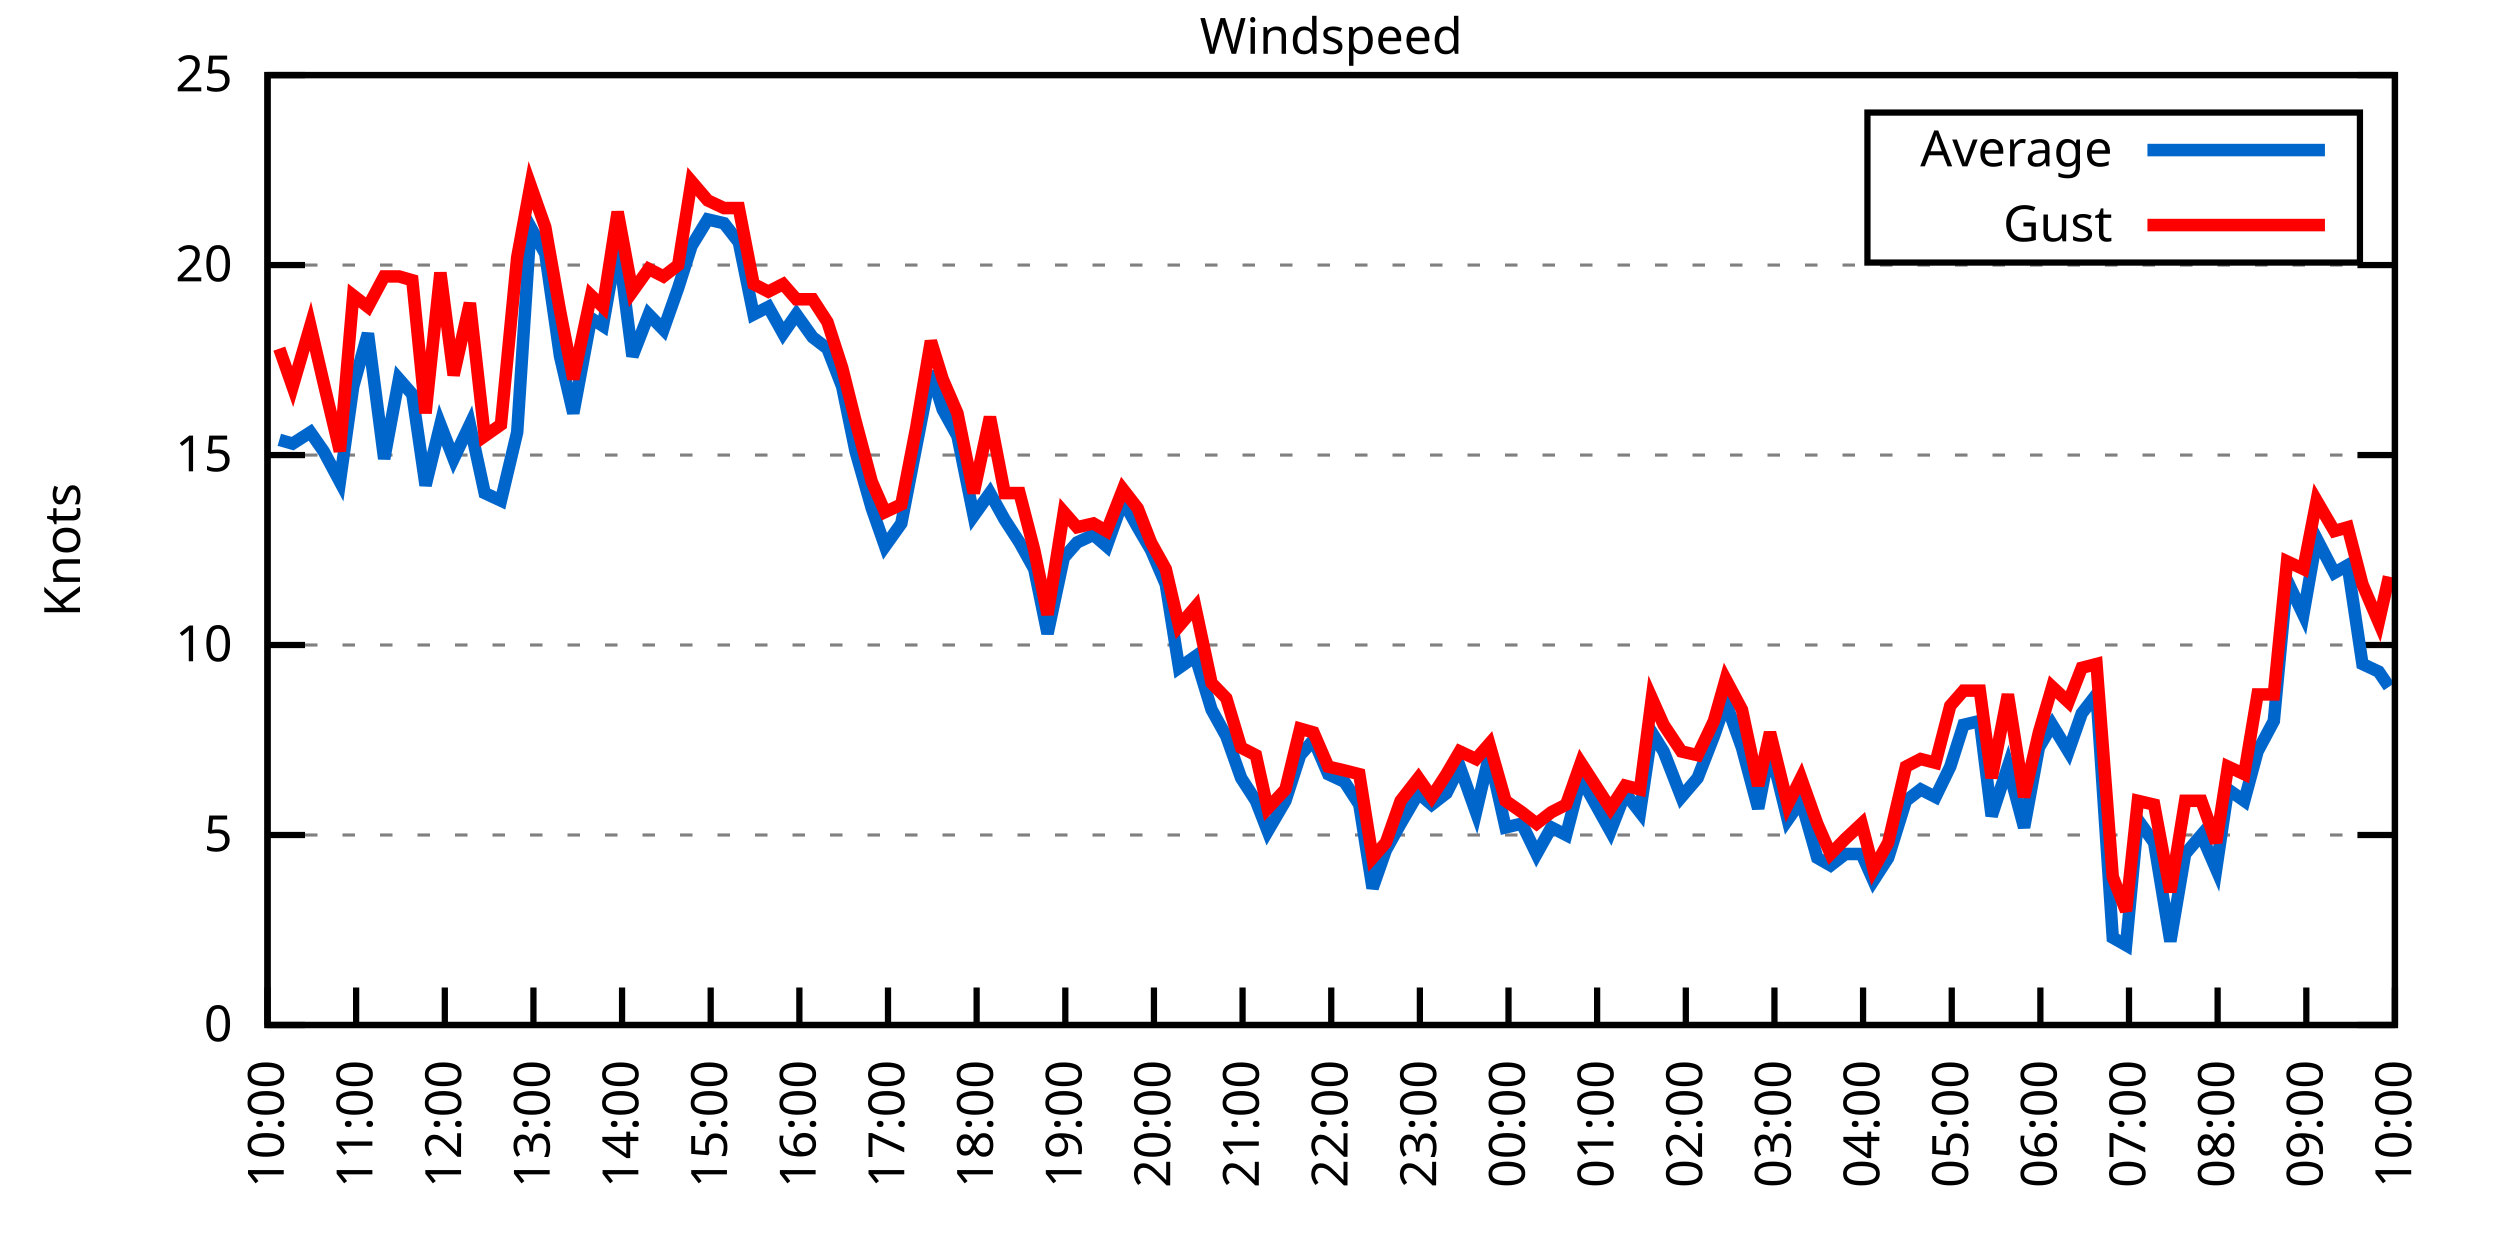
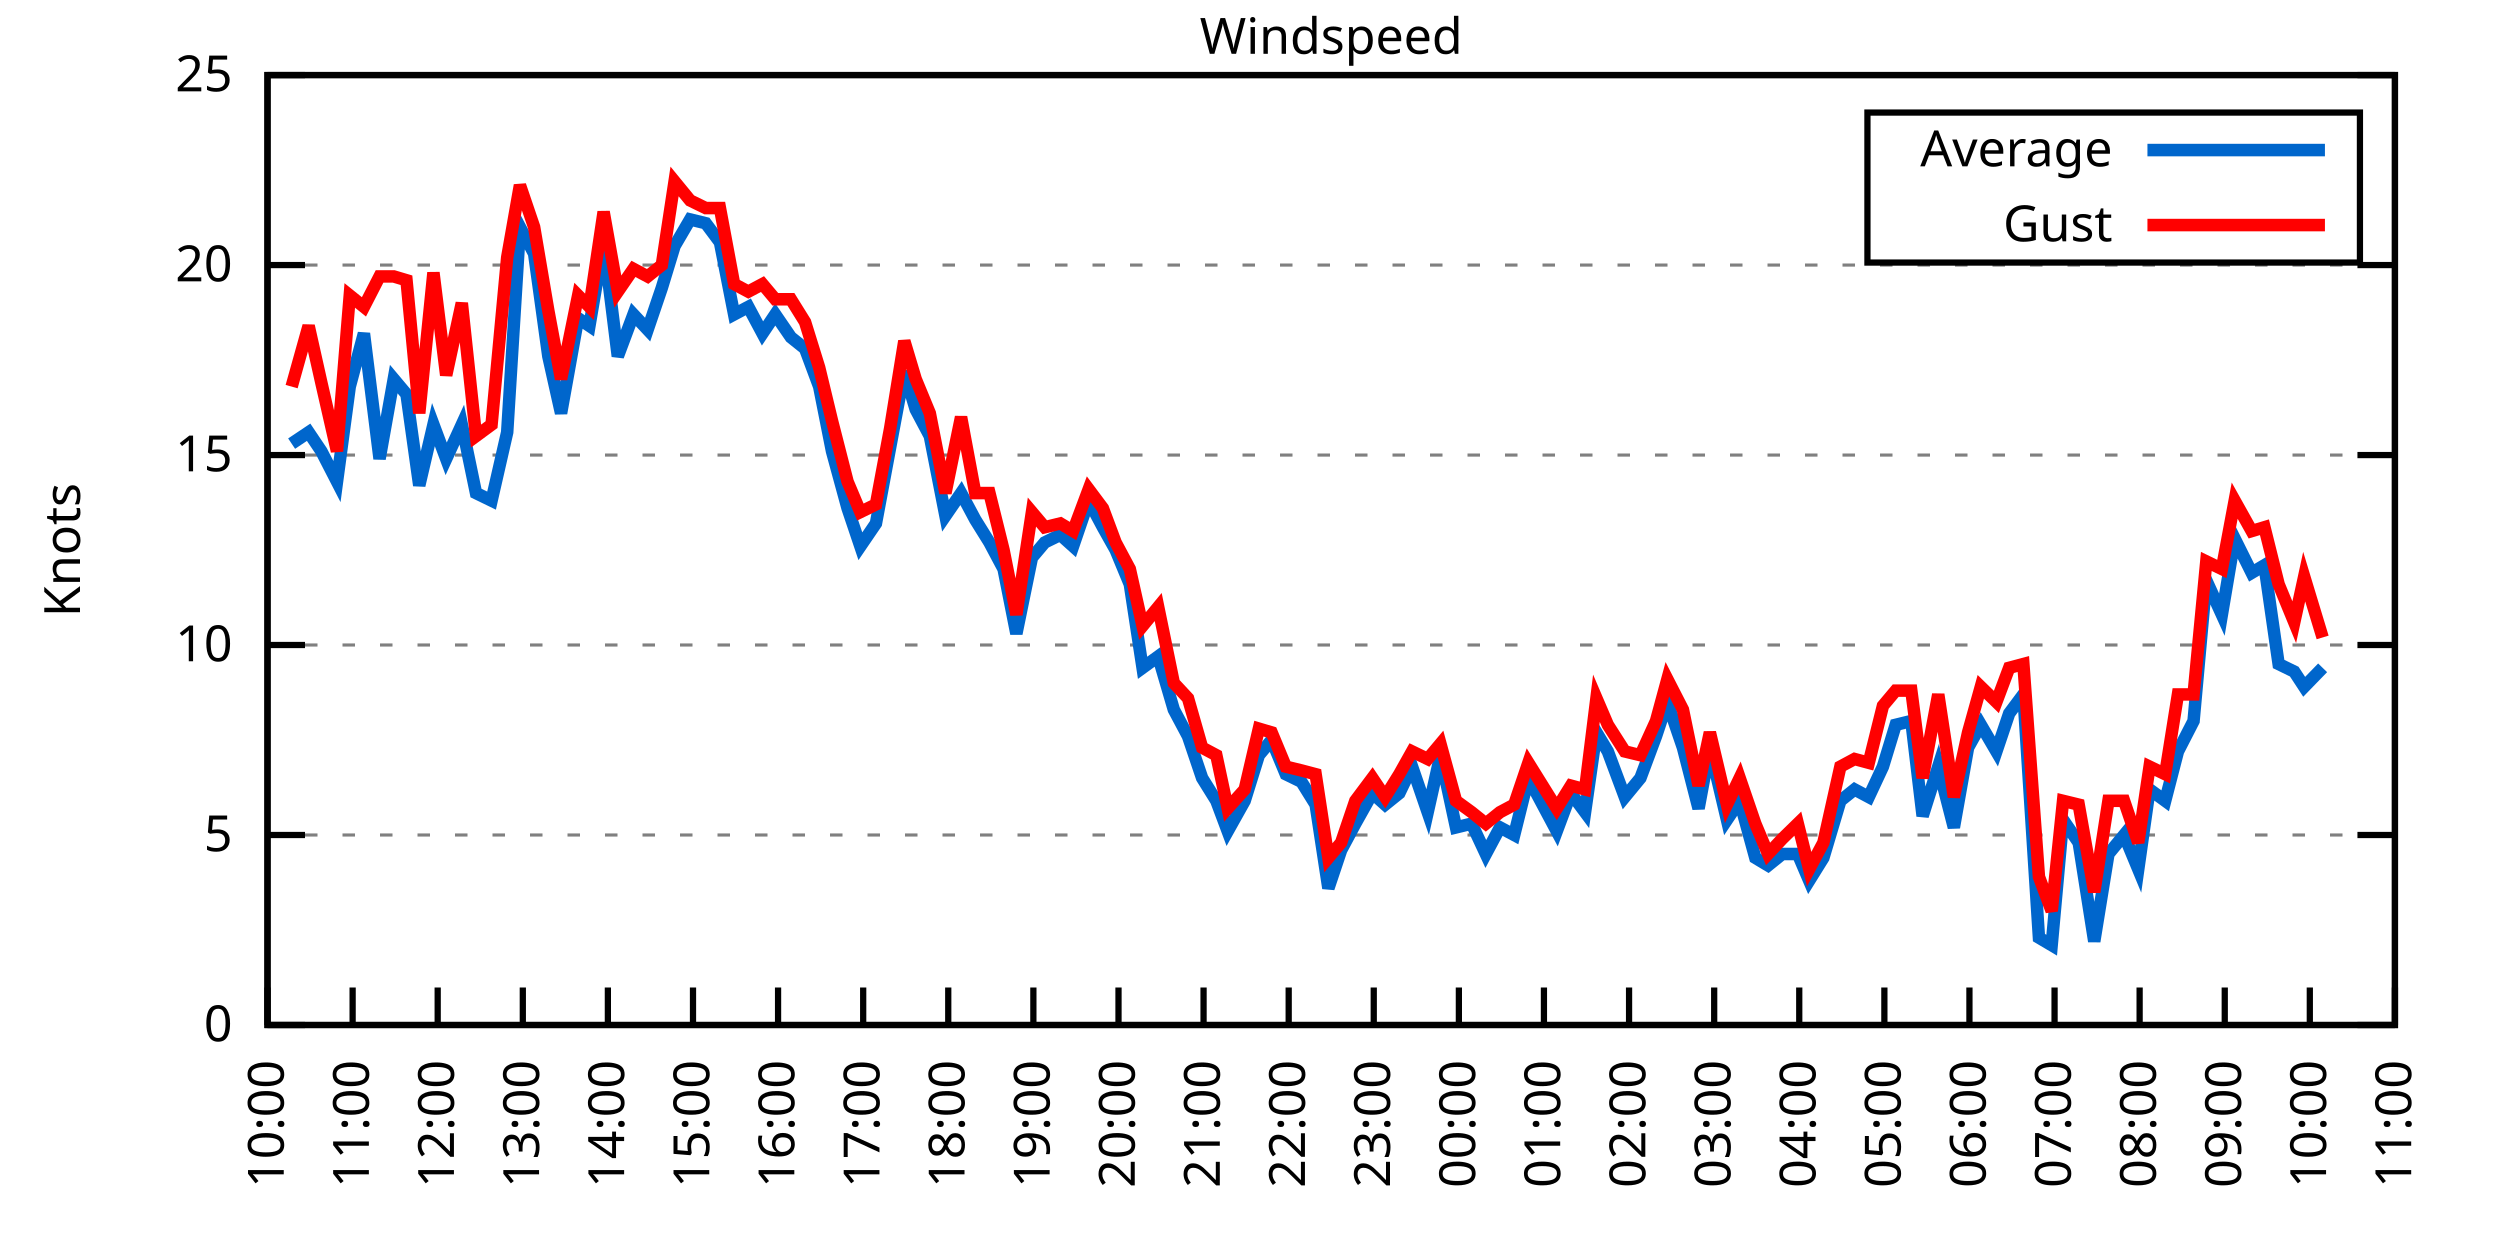
<svg xmlns="http://www.w3.org/2000/svg" xmlns:xlink="http://www.w3.org/1999/xlink" width="400" height="200" viewBox="0 0 400 200">
  <g id="gnuplot_canvas">
    <rect x="0" y="0" width="400" height="200" fill="none" />
    <defs>
      <circle id="gpDot" r="0.5" stroke-width="0.5" stroke="currentColor" />
      <path id="gpPt0" stroke-width="0.333" stroke="currentColor" d="M-1,0 h2 M0,-1 v2" />
      <path id="gpPt1" stroke-width="0.333" stroke="currentColor" d="M-1,-1 L1,1 M1,-1 L-1,1" />
      <path id="gpPt2" stroke-width="0.333" stroke="currentColor" d="M-1,0 L1,0 M0,-1 L0,1 M-1,-1 L1,1 M-1,1 L1,-1" />
      <rect id="gpPt3" stroke-width="0.333" stroke="currentColor" x="-1" y="-1" width="2" height="2" />
      <rect id="gpPt4" stroke-width="0.333" stroke="currentColor" fill="currentColor" x="-1" y="-1" width="2" height="2" />
      <circle id="gpPt5" stroke-width="0.333" stroke="currentColor" cx="0" cy="0" r="1" />
      <use xlink:href="#gpPt5" id="gpPt6" fill="currentColor" stroke="none" />
      <path id="gpPt7" stroke-width="0.333" stroke="currentColor" d="M0,-1.33 L-1.33,0.67 L1.33,0.67 z" />
      <use xlink:href="#gpPt7" id="gpPt8" fill="currentColor" stroke="none" />
      <use xlink:href="#gpPt7" id="gpPt9" stroke="currentColor" transform="rotate(180)" />
      <use xlink:href="#gpPt9" id="gpPt10" fill="currentColor" stroke="none" />
      <use xlink:href="#gpPt3" id="gpPt11" stroke="currentColor" transform="rotate(45)" />
      <use xlink:href="#gpPt11" id="gpPt12" fill="currentColor" stroke="none" />
      <path id="gpPt13" stroke-width="0.333" stroke="currentColor" d="M0,1.330 L1.265,0.411 L0.782,-1.067 L-0.782,-1.076 L-1.265,0.411 z" />
      <use xlink:href="#gpPt13" id="gpPt14" fill="currentColor" stroke="none" />
      <filter id="textbox" filterUnits="objectBoundingBox" x="0" y="0" height="1" width="1">
        <feFlood flood-color="white" flood-opacity="1" result="bgnd" />
        <feComposite in="SourceGraphic" in2="bgnd" operator="atop" />
      </filter>
      <filter id="greybox" filterUnits="objectBoundingBox" x="0" y="0" height="1" width="1">
        <feFlood flood-color="lightgrey" flood-opacity="1" result="grey" />
        <feComposite in="SourceGraphic" in2="grey" operator="atop" />
      </filter>
    </defs>
    <g fill="none" color="white" stroke="currentColor" stroke-width="1.00" stroke-linecap="butt" stroke-linejoin="miter">
</g>
    <g fill="none" color="black" stroke="currentColor" stroke-width="1.00" stroke-linecap="butt" stroke-linejoin="miter">
      <g stroke="none" shape-rendering="crispEdges">
        <polygon fill="rgb(255, 255, 255)" points="42.80,164.00 383.18,164.00 383.18,12.02 42.80,12.02 " />
      </g>
    </g>
    <g fill="none" color="black" stroke="currentColor" stroke-width="1.00" stroke-linecap="butt" stroke-linejoin="miter">
</g>
    <g fill="none" color="black" stroke="black" stroke-width="0.50" stroke-linecap="butt" stroke-linejoin="miter">
</g>
    <g fill="none" color="gray" stroke="currentColor" stroke-width="0.50" stroke-linecap="butt" stroke-linejoin="miter">
      <path stroke="gray" stroke-dasharray="2,4" class="gridline" d="M42.80,164.00 L383.19,164.00  " />
    </g>
    <g fill="none" color="gray" stroke="gray" stroke-width="1.00" stroke-linecap="butt" stroke-linejoin="miter">
</g>
    <g fill="none" color="black" stroke="currentColor" stroke-width="1.00" stroke-linecap="butt" stroke-linejoin="miter">
      <path stroke="black" d="M42.80,164.00 L48.80,164.00 M383.19,164.00 L377.19,164.00  " />
      <g transform="translate(37.20,166.60)" stroke="none" fill="black" font-family="Sans" font-size="8.00" text-anchor="end">
        <text>
          <tspan font-family="Sans"> 0</tspan>
        </text>
      </g>
    </g>
    <g fill="none" color="black" stroke="currentColor" stroke-width="1.00" stroke-linecap="butt" stroke-linejoin="miter">
</g>
    <g fill="none" color="black" stroke="black" stroke-width="0.50" stroke-linecap="butt" stroke-linejoin="miter">
</g>
    <g fill="none" color="gray" stroke="currentColor" stroke-width="0.50" stroke-linecap="butt" stroke-linejoin="miter">
      <path stroke="gray" stroke-dasharray="2,4" class="gridline" d="M42.80,133.60 L383.19,133.60  " />
    </g>
    <g fill="none" color="gray" stroke="gray" stroke-width="1.00" stroke-linecap="butt" stroke-linejoin="miter">
</g>
    <g fill="none" color="black" stroke="currentColor" stroke-width="1.00" stroke-linecap="butt" stroke-linejoin="miter">
      <path stroke="black" d="M42.80,133.60 L48.80,133.60 M383.19,133.60 L377.19,133.60  " />
      <g transform="translate(37.20,136.20)" stroke="none" fill="black" font-family="Sans" font-size="8.00" text-anchor="end">
        <text>
          <tspan font-family="Sans"> 5</tspan>
        </text>
      </g>
    </g>
    <g fill="none" color="black" stroke="currentColor" stroke-width="1.00" stroke-linecap="butt" stroke-linejoin="miter">
</g>
    <g fill="none" color="black" stroke="black" stroke-width="0.50" stroke-linecap="butt" stroke-linejoin="miter">
</g>
    <g fill="none" color="gray" stroke="currentColor" stroke-width="0.50" stroke-linecap="butt" stroke-linejoin="miter">
      <path stroke="gray" stroke-dasharray="2,4" class="gridline" d="M42.80,103.20 L383.19,103.20  " />
    </g>
    <g fill="none" color="gray" stroke="gray" stroke-width="1.00" stroke-linecap="butt" stroke-linejoin="miter">
</g>
    <g fill="none" color="black" stroke="currentColor" stroke-width="1.00" stroke-linecap="butt" stroke-linejoin="miter">
      <path stroke="black" d="M42.80,103.20 L48.80,103.20 M383.19,103.20 L377.19,103.20  " />
      <g transform="translate(37.20,105.80)" stroke="none" fill="black" font-family="Sans" font-size="8.00" text-anchor="end">
        <text>
          <tspan font-family="Sans"> 10</tspan>
        </text>
      </g>
    </g>
    <g fill="none" color="black" stroke="currentColor" stroke-width="1.00" stroke-linecap="butt" stroke-linejoin="miter">
</g>
    <g fill="none" color="black" stroke="black" stroke-width="0.50" stroke-linecap="butt" stroke-linejoin="miter">
</g>
    <g fill="none" color="gray" stroke="currentColor" stroke-width="0.50" stroke-linecap="butt" stroke-linejoin="miter">
      <path stroke="gray" stroke-dasharray="2,4" class="gridline" d="M42.80,72.81 L383.19,72.81  " />
    </g>
    <g fill="none" color="gray" stroke="gray" stroke-width="1.00" stroke-linecap="butt" stroke-linejoin="miter">
</g>
    <g fill="none" color="black" stroke="currentColor" stroke-width="1.00" stroke-linecap="butt" stroke-linejoin="miter">
      <path stroke="black" d="M42.80,72.81 L48.80,72.81 M383.19,72.81 L377.19,72.81  " />
      <g transform="translate(37.20,75.41)" stroke="none" fill="black" font-family="Sans" font-size="8.00" text-anchor="end">
        <text>
          <tspan font-family="Sans"> 15</tspan>
        </text>
      </g>
    </g>
    <g fill="none" color="black" stroke="currentColor" stroke-width="1.00" stroke-linecap="butt" stroke-linejoin="miter">
</g>
    <g fill="none" color="black" stroke="black" stroke-width="0.50" stroke-linecap="butt" stroke-linejoin="miter">
</g>
    <g fill="none" color="gray" stroke="currentColor" stroke-width="0.50" stroke-linecap="butt" stroke-linejoin="miter">
      <path stroke="gray" stroke-dasharray="2,4" class="gridline" d="M42.80,42.41 L383.19,42.41  " />
    </g>
    <g fill="none" color="gray" stroke="gray" stroke-width="1.00" stroke-linecap="butt" stroke-linejoin="miter">
</g>
    <g fill="none" color="black" stroke="currentColor" stroke-width="1.00" stroke-linecap="butt" stroke-linejoin="miter">
      <path stroke="black" d="M42.80,42.41 L48.80,42.41 M383.19,42.41 L377.19,42.41  " />
      <g transform="translate(37.20,45.01)" stroke="none" fill="black" font-family="Sans" font-size="8.00" text-anchor="end">
        <text>
          <tspan font-family="Sans"> 20</tspan>
        </text>
      </g>
    </g>
    <g fill="none" color="black" stroke="currentColor" stroke-width="1.00" stroke-linecap="butt" stroke-linejoin="miter">
</g>
    <g fill="none" color="black" stroke="black" stroke-width="0.50" stroke-linecap="butt" stroke-linejoin="miter">
</g>
    <g fill="none" color="gray" stroke="currentColor" stroke-width="0.50" stroke-linecap="butt" stroke-linejoin="miter">
      <path stroke="gray" stroke-dasharray="2,4" class="gridline" d="M42.80,12.01 L383.19,12.01  " />
    </g>
    <g fill="none" color="gray" stroke="gray" stroke-width="1.00" stroke-linecap="butt" stroke-linejoin="miter">
</g>
    <g fill="none" color="black" stroke="currentColor" stroke-width="1.00" stroke-linecap="butt" stroke-linejoin="miter">
      <path stroke="black" d="M42.80,12.01 L48.80,12.01 M383.19,12.01 L377.19,12.01  " />
      <g transform="translate(37.20,14.61)" stroke="none" fill="black" font-family="Sans" font-size="8.00" text-anchor="end">
        <text>
          <tspan font-family="Sans"> 25</tspan>
        </text>
      </g>
    </g>
    <g fill="none" color="black" stroke="currentColor" stroke-width="1.00" stroke-linecap="butt" stroke-linejoin="miter">
      <path stroke="black" d="M42.80,164.00 L42.80,158.00  " />
      <g transform="translate(45.40,169.60) rotate(270.00)" stroke="none" fill="black" font-family="Sans" font-size="8.00" text-anchor="end">
        <text>
          <tspan font-family="Sans">10:00</tspan>
        </text>
      </g>
    </g>
    <g fill="none" color="black" stroke="currentColor" stroke-width="1.00" stroke-linecap="butt" stroke-linejoin="miter">
-       <path stroke="black" d="M56.98,164.00 L56.98,158.00  " />
-       <g transform="translate(59.58,169.60) rotate(270.00)" stroke="none" fill="black" font-family="Sans" font-size="8.00" text-anchor="end">
+       <path stroke="black" d="M56.42,164.00 L56.42,158.00  " />
+       <g transform="translate(59.02,169.60) rotate(270.00)" stroke="none" fill="black" font-family="Sans" font-size="8.00" text-anchor="end">
        <text>
          <tspan font-family="Sans">11:00</tspan>
        </text>
      </g>
    </g>
    <g fill="none" color="black" stroke="currentColor" stroke-width="1.00" stroke-linecap="butt" stroke-linejoin="miter">
-       <path stroke="black" d="M71.17,164.00 L71.17,158.00  " />
-       <g transform="translate(73.77,169.60) rotate(270.00)" stroke="none" fill="black" font-family="Sans" font-size="8.00" text-anchor="end">
+       <path stroke="black" d="M70.03,164.00 L70.03,158.00  " />
+       <g transform="translate(72.63,169.60) rotate(270.00)" stroke="none" fill="black" font-family="Sans" font-size="8.00" text-anchor="end">
        <text>
          <tspan font-family="Sans">12:00</tspan>
        </text>
      </g>
    </g>
    <g fill="none" color="black" stroke="currentColor" stroke-width="1.00" stroke-linecap="butt" stroke-linejoin="miter">
-       <path stroke="black" d="M85.35,164.00 L85.35,158.00  " />
-       <g transform="translate(87.95,169.60) rotate(270.00)" stroke="none" fill="black" font-family="Sans" font-size="8.00" text-anchor="end">
+       <path stroke="black" d="M83.65,164.00 L83.65,158.00  " />
+       <g transform="translate(86.25,169.60) rotate(270.00)" stroke="none" fill="black" font-family="Sans" font-size="8.00" text-anchor="end">
        <text>
          <tspan font-family="Sans">13:00</tspan>
        </text>
      </g>
    </g>
    <g fill="none" color="black" stroke="currentColor" stroke-width="1.00" stroke-linecap="butt" stroke-linejoin="miter">
-       <path stroke="black" d="M99.53,164.00 L99.53,158.00  " />
-       <g transform="translate(102.13,169.60) rotate(270.00)" stroke="none" fill="black" font-family="Sans" font-size="8.00" text-anchor="end">
+       <path stroke="black" d="M97.26,164.00 L97.26,158.00  " />
+       <g transform="translate(99.86,169.60) rotate(270.00)" stroke="none" fill="black" font-family="Sans" font-size="8.00" text-anchor="end">
        <text>
          <tspan font-family="Sans">14:00</tspan>
        </text>
      </g>
    </g>
    <g fill="none" color="black" stroke="currentColor" stroke-width="1.00" stroke-linecap="butt" stroke-linejoin="miter">
-       <path stroke="black" d="M113.71,164.00 L113.71,158.00  " />
-       <g transform="translate(116.31,169.60) rotate(270.00)" stroke="none" fill="black" font-family="Sans" font-size="8.00" text-anchor="end">
+       <path stroke="black" d="M110.88,164.00 L110.88,158.00  " />
+       <g transform="translate(113.48,169.60) rotate(270.00)" stroke="none" fill="black" font-family="Sans" font-size="8.00" text-anchor="end">
        <text>
          <tspan font-family="Sans">15:00</tspan>
        </text>
      </g>
    </g>
    <g fill="none" color="black" stroke="currentColor" stroke-width="1.00" stroke-linecap="butt" stroke-linejoin="miter">
-       <path stroke="black" d="M127.90,164.00 L127.90,158.00  " />
-       <g transform="translate(130.50,169.60) rotate(270.00)" stroke="none" fill="black" font-family="Sans" font-size="8.00" text-anchor="end">
+       <path stroke="black" d="M124.49,164.00 L124.49,158.00  " />
+       <g transform="translate(127.09,169.60) rotate(270.00)" stroke="none" fill="black" font-family="Sans" font-size="8.00" text-anchor="end">
        <text>
          <tspan font-family="Sans">16:00</tspan>
        </text>
      </g>
    </g>
    <g fill="none" color="black" stroke="currentColor" stroke-width="1.00" stroke-linecap="butt" stroke-linejoin="miter">
-       <path stroke="black" d="M142.08,164.00 L142.08,158.00  " />
-       <g transform="translate(144.68,169.60) rotate(270.00)" stroke="none" fill="black" font-family="Sans" font-size="8.00" text-anchor="end">
+       <path stroke="black" d="M138.11,164.00 L138.11,158.00  " />
+       <g transform="translate(140.71,169.60) rotate(270.00)" stroke="none" fill="black" font-family="Sans" font-size="8.00" text-anchor="end">
        <text>
          <tspan font-family="Sans">17:00</tspan>
        </text>
      </g>
    </g>
    <g fill="none" color="black" stroke="currentColor" stroke-width="1.00" stroke-linecap="butt" stroke-linejoin="miter">
-       <path stroke="black" d="M156.26,164.00 L156.26,158.00  " />
-       <g transform="translate(158.86,169.60) rotate(270.00)" stroke="none" fill="black" font-family="Sans" font-size="8.00" text-anchor="end">
+       <path stroke="black" d="M151.72,164.00 L151.72,158.00  " />
+       <g transform="translate(154.32,169.60) rotate(270.00)" stroke="none" fill="black" font-family="Sans" font-size="8.00" text-anchor="end">
        <text>
          <tspan font-family="Sans">18:00</tspan>
        </text>
      </g>
    </g>
    <g fill="none" color="black" stroke="currentColor" stroke-width="1.00" stroke-linecap="butt" stroke-linejoin="miter">
-       <path stroke="black" d="M170.45,164.00 L170.45,158.00  " />
-       <g transform="translate(173.05,169.60) rotate(270.00)" stroke="none" fill="black" font-family="Sans" font-size="8.00" text-anchor="end">
+       <path stroke="black" d="M165.34,164.00 L165.34,158.00  " />
+       <g transform="translate(167.94,169.60) rotate(270.00)" stroke="none" fill="black" font-family="Sans" font-size="8.00" text-anchor="end">
        <text>
          <tspan font-family="Sans">19:00</tspan>
        </text>
      </g>
    </g>
    <g fill="none" color="black" stroke="currentColor" stroke-width="1.00" stroke-linecap="butt" stroke-linejoin="miter">
-       <path stroke="black" d="M184.63,164.00 L184.63,158.00  " />
-       <g transform="translate(187.23,169.60) rotate(270.00)" stroke="none" fill="black" font-family="Sans" font-size="8.00" text-anchor="end">
+       <path stroke="black" d="M178.96,164.00 L178.96,158.00  " />
+       <g transform="translate(181.56,169.60) rotate(270.00)" stroke="none" fill="black" font-family="Sans" font-size="8.00" text-anchor="end">
        <text>
          <tspan font-family="Sans">20:00</tspan>
        </text>
      </g>
    </g>
    <g fill="none" color="black" stroke="currentColor" stroke-width="1.00" stroke-linecap="butt" stroke-linejoin="miter">
-       <path stroke="black" d="M198.81,164.00 L198.81,158.00  " />
-       <g transform="translate(201.41,169.60) rotate(270.00)" stroke="none" fill="black" font-family="Sans" font-size="8.00" text-anchor="end">
+       <path stroke="black" d="M192.57,164.00 L192.57,158.00  " />
+       <g transform="translate(195.17,169.60) rotate(270.00)" stroke="none" fill="black" font-family="Sans" font-size="8.00" text-anchor="end">
        <text>
          <tspan font-family="Sans">21:00</tspan>
        </text>
      </g>
    </g>
    <g fill="none" color="black" stroke="currentColor" stroke-width="1.00" stroke-linecap="butt" stroke-linejoin="miter">
-       <path stroke="black" d="M213.00,164.00 L213.00,158.00  " />
-       <g transform="translate(215.60,169.60) rotate(270.00)" stroke="none" fill="black" font-family="Sans" font-size="8.00" text-anchor="end">
+       <path stroke="black" d="M206.19,164.00 L206.19,158.00  " />
+       <g transform="translate(208.79,169.60) rotate(270.00)" stroke="none" fill="black" font-family="Sans" font-size="8.00" text-anchor="end">
        <text>
          <tspan font-family="Sans">22:00</tspan>
        </text>
      </g>
    </g>
    <g fill="none" color="black" stroke="currentColor" stroke-width="1.00" stroke-linecap="butt" stroke-linejoin="miter">
-       <path stroke="black" d="M227.18,164.00 L227.18,158.00  " />
-       <g transform="translate(229.78,169.60) rotate(270.00)" stroke="none" fill="black" font-family="Sans" font-size="8.00" text-anchor="end">
+       <path stroke="black" d="M219.80,164.00 L219.80,158.00  " />
+       <g transform="translate(222.40,169.60) rotate(270.00)" stroke="none" fill="black" font-family="Sans" font-size="8.00" text-anchor="end">
        <text>
          <tspan font-family="Sans">23:00</tspan>
        </text>
      </g>
    </g>
    <g fill="none" color="black" stroke="currentColor" stroke-width="1.00" stroke-linecap="butt" stroke-linejoin="miter">
-       <path stroke="black" d="M241.36,164.00 L241.36,158.00  " />
-       <g transform="translate(243.96,169.60) rotate(270.00)" stroke="none" fill="black" font-family="Sans" font-size="8.00" text-anchor="end">
+       <path stroke="black" d="M233.42,164.00 L233.42,158.00  " />
+       <g transform="translate(236.02,169.60) rotate(270.00)" stroke="none" fill="black" font-family="Sans" font-size="8.00" text-anchor="end">
        <text>
          <tspan font-family="Sans">00:00</tspan>
        </text>
      </g>
    </g>
    <g fill="none" color="black" stroke="currentColor" stroke-width="1.00" stroke-linecap="butt" stroke-linejoin="miter">
-       <path stroke="black" d="M255.54,164.00 L255.54,158.00  " />
-       <g transform="translate(258.14,169.60) rotate(270.00)" stroke="none" fill="black" font-family="Sans" font-size="8.00" text-anchor="end">
+       <path stroke="black" d="M247.03,164.00 L247.03,158.00  " />
+       <g transform="translate(249.63,169.60) rotate(270.00)" stroke="none" fill="black" font-family="Sans" font-size="8.00" text-anchor="end">
        <text>
          <tspan font-family="Sans">01:00</tspan>
        </text>
      </g>
    </g>
    <g fill="none" color="black" stroke="currentColor" stroke-width="1.00" stroke-linecap="butt" stroke-linejoin="miter">
-       <path stroke="black" d="M269.73,164.00 L269.73,158.00  " />
-       <g transform="translate(272.33,169.60) rotate(270.00)" stroke="none" fill="black" font-family="Sans" font-size="8.00" text-anchor="end">
+       <path stroke="black" d="M260.65,164.00 L260.65,158.00  " />
+       <g transform="translate(263.25,169.60) rotate(270.00)" stroke="none" fill="black" font-family="Sans" font-size="8.00" text-anchor="end">
        <text>
          <tspan font-family="Sans">02:00</tspan>
        </text>
      </g>
    </g>
    <g fill="none" color="black" stroke="currentColor" stroke-width="1.00" stroke-linecap="butt" stroke-linejoin="miter">
-       <path stroke="black" d="M283.91,164.00 L283.91,158.00  " />
-       <g transform="translate(286.51,169.60) rotate(270.00)" stroke="none" fill="black" font-family="Sans" font-size="8.00" text-anchor="end">
+       <path stroke="black" d="M274.27,164.00 L274.27,158.00  " />
+       <g transform="translate(276.87,169.60) rotate(270.00)" stroke="none" fill="black" font-family="Sans" font-size="8.00" text-anchor="end">
        <text>
          <tspan font-family="Sans">03:00</tspan>
        </text>
      </g>
    </g>
    <g fill="none" color="black" stroke="currentColor" stroke-width="1.00" stroke-linecap="butt" stroke-linejoin="miter">
-       <path stroke="black" d="M298.09,164.00 L298.09,158.00  " />
-       <g transform="translate(300.69,169.60) rotate(270.00)" stroke="none" fill="black" font-family="Sans" font-size="8.00" text-anchor="end">
+       <path stroke="black" d="M287.88,164.00 L287.88,158.00  " />
+       <g transform="translate(290.48,169.60) rotate(270.00)" stroke="none" fill="black" font-family="Sans" font-size="8.00" text-anchor="end">
        <text>
          <tspan font-family="Sans">04:00</tspan>
        </text>
      </g>
    </g>
    <g fill="none" color="black" stroke="currentColor" stroke-width="1.00" stroke-linecap="butt" stroke-linejoin="miter">
-       <path stroke="black" d="M312.28,164.00 L312.28,158.00  " />
-       <g transform="translate(314.88,169.60) rotate(270.00)" stroke="none" fill="black" font-family="Sans" font-size="8.00" text-anchor="end">
+       <path stroke="black" d="M301.50,164.00 L301.50,158.00  " />
+       <g transform="translate(304.10,169.60) rotate(270.00)" stroke="none" fill="black" font-family="Sans" font-size="8.00" text-anchor="end">
        <text>
          <tspan font-family="Sans">05:00</tspan>
        </text>
      </g>
    </g>
    <g fill="none" color="black" stroke="currentColor" stroke-width="1.00" stroke-linecap="butt" stroke-linejoin="miter">
-       <path stroke="black" d="M326.46,164.00 L326.46,158.00  " />
-       <g transform="translate(329.06,169.60) rotate(270.00)" stroke="none" fill="black" font-family="Sans" font-size="8.00" text-anchor="end">
+       <path stroke="black" d="M315.11,164.00 L315.11,158.00  " />
+       <g transform="translate(317.71,169.60) rotate(270.00)" stroke="none" fill="black" font-family="Sans" font-size="8.00" text-anchor="end">
        <text>
          <tspan font-family="Sans">06:00</tspan>
        </text>
      </g>
    </g>
    <g fill="none" color="black" stroke="currentColor" stroke-width="1.00" stroke-linecap="butt" stroke-linejoin="miter">
-       <path stroke="black" d="M340.64,164.00 L340.64,158.00  " />
-       <g transform="translate(343.24,169.60) rotate(270.00)" stroke="none" fill="black" font-family="Sans" font-size="8.00" text-anchor="end">
+       <path stroke="black" d="M328.73,164.00 L328.73,158.00  " />
+       <g transform="translate(331.33,169.60) rotate(270.00)" stroke="none" fill="black" font-family="Sans" font-size="8.00" text-anchor="end">
        <text>
          <tspan font-family="Sans">07:00</tspan>
        </text>
      </g>
    </g>
    <g fill="none" color="black" stroke="currentColor" stroke-width="1.00" stroke-linecap="butt" stroke-linejoin="miter">
-       <path stroke="black" d="M354.82,164.00 L354.82,158.00  " />
-       <g transform="translate(357.42,169.60) rotate(270.00)" stroke="none" fill="black" font-family="Sans" font-size="8.00" text-anchor="end">
+       <path stroke="black" d="M342.34,164.00 L342.34,158.00  " />
+       <g transform="translate(344.94,169.60) rotate(270.00)" stroke="none" fill="black" font-family="Sans" font-size="8.00" text-anchor="end">
        <text>
          <tspan font-family="Sans">08:00</tspan>
        </text>
      </g>
    </g>
    <g fill="none" color="black" stroke="currentColor" stroke-width="1.00" stroke-linecap="butt" stroke-linejoin="miter">
-       <path stroke="black" d="M369.01,164.00 L369.01,158.00  " />
-       <g transform="translate(371.61,169.60) rotate(270.00)" stroke="none" fill="black" font-family="Sans" font-size="8.00" text-anchor="end">
+       <path stroke="black" d="M355.96,164.00 L355.96,158.00  " />
+       <g transform="translate(358.56,169.60) rotate(270.00)" stroke="none" fill="black" font-family="Sans" font-size="8.00" text-anchor="end">
        <text>
          <tspan font-family="Sans">09:00</tspan>
+         </text>
+       </g>
+     </g>
+     <g fill="none" color="black" stroke="currentColor" stroke-width="1.00" stroke-linecap="butt" stroke-linejoin="miter">
+       <path stroke="black" d="M369.57,164.00 L369.57,158.00  " />
+       <g transform="translate(372.17,169.60) rotate(270.00)" stroke="none" fill="black" font-family="Sans" font-size="8.00" text-anchor="end">
+         <text>
+           <tspan font-family="Sans">10:00</tspan>
        </text>
      </g>
    </g>
    <g fill="none" color="black" stroke="currentColor" stroke-width="1.00" stroke-linecap="butt" stroke-linejoin="miter">
      <path stroke="black" d="M383.19,164.00 L383.19,158.00  " />
      <g transform="translate(385.79,169.60) rotate(270.00)" stroke="none" fill="black" font-family="Sans" font-size="8.00" text-anchor="end">
        <text>
-           <tspan font-family="Sans">10:00</tspan>
+           <tspan font-family="Sans">11:00</tspan>
        </text>
      </g>
    </g>
    <g fill="none" color="black" stroke="currentColor" stroke-width="1.00" stroke-linecap="butt" stroke-linejoin="miter">
</g>
    <g fill="none" color="black" stroke="currentColor" stroke-width="1.00" stroke-linecap="butt" stroke-linejoin="miter">
      <path stroke="black" d="M42.80,12.01 L42.80,164.00 L383.19,164.00 L383.19,12.01 L42.80,12.01 Z  " />
    </g>
    <g fill="none" color="black" stroke="currentColor" stroke-width="1.00" stroke-linecap="butt" stroke-linejoin="miter">
</g>
    <g fill="none" color="black" stroke="currentColor" stroke-width="1.00" stroke-linecap="butt" stroke-linejoin="miter">
      <path stroke="black" d="M298.79,42.01 L298.79,18.01 L377.59,18.01 L377.59,42.01 L298.79,42.01 Z  " />
    </g>
    <g id="Windspeed_plot_1">
      <g fill="none" color="white" stroke="black" stroke-width="2.00" stroke-linecap="butt" stroke-linejoin="miter">
</g>
      <g fill="none" color="black" stroke="currentColor" stroke-width="2.00" stroke-linecap="butt" stroke-linejoin="miter">
        <g transform="translate(337.99,26.61)" stroke="none" fill="black" font-family="Sans" font-size="8.00" text-anchor="end">
          <text>
            <tspan font-family="Sans">Average</tspan>
          </text>
        </g>
      </g>
      <g fill="none" color="black" stroke="currentColor" stroke-width="2.00" stroke-linecap="butt" stroke-linejoin="miter">
-         <path stroke="rgb(  0, 102, 204)" d="M343.59,24.01 L371.99,24.01 M44.69,70.37 L46.82,70.98 L49.66,69.16 L51.78,72.20 L54.38,77.06 L56.51,61.86   L58.87,53.35 L61.47,73.41 L63.84,60.65 L65.97,63.08 L68.09,77.67 L70.46,67.94 L72.58,73.41 L75.18,67.94   L77.55,78.89 L80.15,80.10 L82.75,69.16 L84.88,36.33 L87.24,40.58 L89.60,57.00 L91.73,66.12 L94.57,50.92   L96.46,52.14 L98.82,38.76 L101.19,57.00 L103.79,50.31 L106.15,52.74 L108.51,46.06 L110.64,39.37 L113.24,35.11   L115.84,35.72 L118.21,38.76 L120.57,50.31 L122.93,49.10 L125.30,53.35 L127.42,50.31 L130.02,53.96 L132.39,55.78   L134.75,61.86 L136.88,72.20 L139.48,81.32 L141.61,87.40 L144.21,83.75 L146.57,71.59 L148.94,59.43 L150.83,65.51   L153.19,69.77 L155.79,82.53 L158.39,78.89 L160.75,83.14 L163.12,86.79 L165.48,91.04 L167.61,101.38 L170.21,89.22   L172.34,86.79 L174.94,85.57 L177.06,87.40 L179.67,80.10 L182.03,84.36 L184.16,88.00 L186.52,93.48 L188.65,106.85   L191.25,105.03 L193.85,113.54 L196.21,117.80 L198.58,124.48 L200.94,128.13 L202.83,132.99 L205.67,128.13 L208.03,120.83   L210.16,118.40 L212.52,123.87 L215.12,125.09 L217.49,128.74 L219.61,142.11 L221.74,136.03 L224.10,131.78 L226.94,126.91   L229.07,128.74 L231.43,126.91 L233.56,122.66 L236.16,129.95 L238.29,120.83 L240.89,132.39 L243.49,131.78 L245.85,136.64   L248.22,132.39 L250.58,133.60 L252.94,124.48 L257.67,132.99 L260.04,126.91 L262.40,129.95 L264.29,117.19 L266.18,120.23   L269.02,127.52 L271.62,124.48 L274.22,117.80 L276.11,112.32 L278.71,119.62 L281.31,129.35 L283.20,119.62 L286.04,131.17   L288.16,128.13 L290.76,137.25 L292.89,138.47 L295.26,136.64 L297.86,136.64 L299.75,140.90 L302.11,137.25 L304.95,128.13   L307.31,126.31 L309.68,127.52 L312.04,122.66 L314.17,115.97 L316.77,115.36 L318.66,130.56 L321.26,122.66 L323.86,132.39   L326.22,119.62 L328.35,115.97 L330.95,120.23 L333.08,114.15 L335.44,111.11 L338.04,150.02 L340.17,151.23 L342.06,131.17   L344.66,134.82 L347.26,150.62 L349.62,136.64 L352.22,133.60 L354.59,139.07 L356.48,126.31 L359.08,128.13 L361.21,120.23   L363.81,115.36 L365.93,92.87 L368.53,98.34 L370.66,86.18 L373.50,91.65 L375.63,90.44 L377.99,106.24 L380.59,107.46   L382.24,109.89  " />
+         <path stroke="rgb(  0, 102, 204)" d="M343.59,24.01 L371.99,24.01 M46.66,70.98 L49.38,69.16 L51.42,72.20 L53.92,77.06 L55.96,61.86 L58.23,53.35   L60.73,73.41 L63.00,60.65 L65.04,63.08 L67.08,77.67 L69.35,67.94 L71.39,73.41 L73.89,67.94 L76.16,78.89   L78.65,80.10 L81.15,69.16 L83.19,36.33 L85.46,40.58 L87.73,57.00 L89.77,66.12 L92.50,50.92 L94.31,52.14   L96.58,38.76 L98.85,57.00 L101.35,50.31 L103.62,52.74 L105.89,46.06 L107.93,39.37 L110.42,35.11 L112.92,35.72   L115.19,38.76 L117.46,50.31 L119.73,49.10 L122.00,53.35 L124.04,50.31 L126.54,53.96 L128.81,55.78 L131.07,61.86   L133.12,72.20 L135.61,81.32 L137.66,87.40 L140.15,83.75 L142.42,71.59 L144.69,59.43 L146.51,65.51 L148.77,69.77   L151.27,82.53 L153.77,78.89 L156.04,83.14 L158.31,86.79 L160.57,91.04 L162.62,101.38 L165.11,89.22 L167.16,86.79   L169.65,85.57 L171.69,87.40 L174.19,80.10 L176.46,84.36 L178.50,88.00 L180.77,93.48 L182.81,106.85 L185.31,105.03   L187.81,113.54 L190.08,117.80 L192.34,124.48 L194.61,128.13 L196.43,132.99 L199.15,128.13 L201.42,120.83 L203.46,118.40   L205.73,123.87 L208.23,125.09 L210.50,128.74 L212.54,142.11 L214.58,136.03 L216.85,131.78 L219.58,126.91 L221.62,128.74   L223.89,126.91 L225.93,122.66 L228.43,129.95 L230.47,120.83 L232.96,132.39 L235.46,131.78 L237.73,136.64 L240.00,132.39   L242.27,133.60 L244.54,124.48 L249.08,132.99 L251.35,126.91 L253.61,129.95 L255.43,117.19 L257.25,120.23 L259.97,127.52   L262.47,124.48 L264.96,117.80 L266.78,112.32 L269.27,119.62 L271.77,129.35 L273.58,119.62 L276.31,131.17 L278.35,128.13   L280.85,137.25 L282.89,138.47 L285.16,136.64 L287.65,136.64 L289.47,140.90 L291.74,137.25 L294.46,128.13 L296.73,126.31   L299.00,127.52 L301.27,122.66 L303.31,115.97 L305.81,115.36 L307.62,130.56 L310.12,122.66 L312.62,132.39 L314.89,119.62   L316.93,115.97 L319.42,120.23 L321.47,114.15 L323.74,111.11 L326.23,150.02 L328.27,151.23 L330.09,131.17 L332.59,134.82   L335.08,150.62 L337.35,136.64 L339.85,133.60 L342.12,139.07 L343.93,126.31 L346.43,128.13 L348.47,120.23 L350.97,115.36   L353.01,92.87 L355.50,98.34 L357.55,86.18 L360.27,91.65 L362.31,90.44 L364.58,106.24 L367.08,107.46 L368.67,109.89   L371.62,106.85  " />
      </g>
    </g>
    <g id="Windspeed_plot_2">
      <g fill="none" color="black" stroke="currentColor" stroke-width="2.00" stroke-linecap="butt" stroke-linejoin="miter">
        <g transform="translate(337.99,38.61)" stroke="none" fill="black" font-family="Sans" font-size="8.00" text-anchor="end">
          <text>
            <tspan font-family="Sans">Gust</tspan>
          </text>
        </g>
      </g>
      <g fill="none" color="black" stroke="currentColor" stroke-width="2.00" stroke-linecap="butt" stroke-linejoin="miter">
-         <path stroke="rgb(255,   0,   0)" d="M343.59,36.01 L371.99,36.01 M44.69,55.78 L46.82,61.86 L49.66,52.14 L51.78,61.25 L54.38,72.20 L56.51,47.27   L58.87,49.10 L61.47,44.23 L63.84,44.23 L65.97,44.84 L68.09,66.12 L70.46,43.62 L72.58,60.04 L75.18,48.49   L77.55,69.77 L80.15,67.94 L82.75,41.19 L84.88,29.64 L87.24,36.33 L89.60,49.70 L91.73,60.65 L94.57,47.27   L96.46,49.10 L98.82,33.90 L101.19,46.66 L103.79,43.02 L106.15,44.23 L108.51,42.41 L110.64,29.03 L113.24,32.07   L115.84,33.29 L118.21,33.29 L120.57,45.45 L122.93,46.66 L125.30,45.45 L127.42,47.88 L130.02,47.88 L132.39,51.53   L134.75,58.82 L136.88,67.33 L139.48,77.06 L141.61,81.93 L144.21,80.71 L146.57,68.55 L148.94,54.57 L150.83,60.65   L153.19,66.12 L155.79,78.89 L158.39,66.73 L160.75,78.89 L163.12,78.89 L165.48,88.00 L167.61,98.34 L170.21,81.93   L172.34,84.36 L174.94,83.75 L177.06,84.97 L179.67,78.28 L182.03,81.32 L184.16,86.79 L186.52,91.04 L188.65,100.16   L191.25,97.12 L193.85,109.28 L196.21,111.72 L198.58,119.62 L200.94,120.83 L202.83,129.35 L205.67,126.31 L208.03,116.58   L210.16,117.19 L212.52,122.66 L215.12,123.27 L217.49,123.87 L219.61,137.25 L221.74,134.82 L224.10,128.13 L226.94,124.48   L229.07,127.52 L231.43,123.87 L233.56,120.23 L236.16,121.44 L238.29,119.01 L240.89,128.13 L243.49,129.95 L245.85,131.78   L248.22,129.95 L250.58,128.74 L252.94,122.05 L257.67,129.35 L260.04,125.70 L262.40,126.31 L264.29,111.72 L266.18,115.97   L269.02,120.23 L271.62,120.83 L274.22,115.36 L276.11,108.68 L278.71,113.54 L281.31,125.70 L283.20,117.19 L286.04,128.74   L288.16,124.48 L290.76,131.78 L292.89,136.64 L295.26,134.21 L297.86,131.78 L299.75,139.07 L302.11,134.82 L304.95,122.66   L307.31,121.44 L309.68,122.05 L312.04,112.93 L314.17,110.50 L316.77,110.50 L318.66,124.48 L321.26,111.11 L323.86,127.52   L326.22,117.19 L328.35,109.89 L330.95,112.32 L333.08,106.85 L335.44,106.24 L338.04,140.29 L340.17,145.76 L342.06,128.13   L344.66,128.74 L347.26,142.72 L349.62,128.13 L352.22,128.13 L354.59,134.82 L356.48,122.66 L359.08,123.87 L361.21,111.11   L363.81,111.11 L365.93,89.83 L368.53,91.04 L370.66,80.10 L373.50,84.97 L375.63,84.36 L377.99,93.48 L380.59,99.56   L382.24,92.26  " />
+         <path stroke="rgb(255,   0,   0)" d="M343.59,36.01 L371.99,36.01 M46.66,61.86 L49.38,52.14 L51.42,61.25 L53.92,72.20 L55.96,47.27 L58.23,49.10   L60.73,44.23 L63.00,44.23 L65.04,44.84 L67.08,66.12 L69.35,43.62 L71.39,60.04 L73.89,48.49 L76.16,69.77   L78.65,67.94 L81.15,41.19 L83.19,29.64 L85.46,36.33 L87.73,49.70 L89.77,60.65 L92.50,47.27 L94.31,49.10   L96.58,33.90 L98.85,46.66 L101.35,43.02 L103.62,44.23 L105.89,42.41 L107.93,29.03 L110.42,32.07 L112.92,33.29   L115.19,33.29 L117.46,45.45 L119.73,46.66 L122.00,45.45 L124.04,47.88 L126.54,47.88 L128.81,51.53 L131.07,58.82   L133.12,67.33 L135.61,77.06 L137.66,81.93 L140.15,80.71 L142.42,68.55 L144.69,54.57 L146.51,60.65 L148.77,66.12   L151.27,78.89 L153.77,66.73 L156.04,78.89 L158.31,78.89 L160.57,88.00 L162.62,98.34 L165.11,81.93 L167.16,84.36   L169.65,83.75 L171.69,84.97 L174.19,78.28 L176.46,81.32 L178.50,86.79 L180.77,91.04 L182.81,100.16 L185.31,97.12   L187.81,109.28 L190.08,111.72 L192.34,119.62 L194.61,120.83 L196.43,129.35 L199.15,126.31 L201.42,116.58 L203.46,117.19   L205.73,122.66 L208.23,123.27 L210.50,123.87 L212.54,137.25 L214.58,134.82 L216.85,128.13 L219.58,124.48 L221.62,127.52   L223.89,123.87 L225.93,120.23 L228.43,121.44 L230.47,119.01 L232.96,128.13 L235.46,129.95 L237.73,131.78 L240.00,129.95   L242.27,128.74 L244.54,122.05 L249.08,129.35 L251.35,125.70 L253.61,126.31 L255.43,111.72 L257.25,115.97 L259.97,120.23   L262.47,120.83 L264.96,115.36 L266.78,108.68 L269.27,113.54 L271.77,125.70 L273.58,117.19 L276.31,128.74 L278.35,124.48   L280.85,131.78 L282.89,136.64 L285.16,134.21 L287.65,131.78 L289.47,139.07 L291.74,134.82 L294.46,122.66 L296.73,121.44   L299.00,122.05 L301.27,112.93 L303.31,110.50 L305.81,110.50 L307.62,124.48 L310.12,111.11 L312.62,127.52 L314.89,117.19   L316.93,109.89 L319.42,112.32 L321.47,106.85 L323.74,106.24 L326.23,140.29 L328.27,145.76 L330.09,128.13 L332.59,128.74   L335.08,142.72 L337.35,128.13 L339.85,128.13 L342.12,134.82 L343.93,122.66 L346.43,123.87 L348.47,111.11 L350.97,111.11   L353.01,89.83 L355.50,91.04 L357.55,80.10 L360.27,84.97 L362.31,84.36 L364.58,93.48 L367.08,99.56 L368.67,92.26   L371.62,101.99  " />
      </g>
    </g>
    <g fill="none" color="black" stroke="currentColor" stroke-width="2.00" stroke-linecap="butt" stroke-linejoin="miter">
</g>
    <g fill="none" color="black" stroke="black" stroke-width="1.00" stroke-linecap="butt" stroke-linejoin="miter">
</g>
    <g fill="none" color="black" stroke="currentColor" stroke-width="1.00" stroke-linecap="butt" stroke-linejoin="miter">
      <path stroke="black" d="M42.80,12.01 L42.80,164.00 L383.19,164.00 L383.19,12.01 L42.80,12.01 Z  " />
      <g transform="translate(12.80,88.01) rotate(270.00)" stroke="none" fill="black" font-family="Sans" font-size="8.00" text-anchor="middle">
        <text>
          <tspan font-family="Sans">Knots</tspan>
        </text>
      </g>
    </g>
    <g fill="none" color="black" stroke="currentColor" stroke-width="1.00" stroke-linecap="butt" stroke-linejoin="miter">
</g>
    <g fill="none" color="black" stroke="currentColor" stroke-width="1.00" stroke-linecap="butt" stroke-linejoin="miter">
      <g transform="translate(212.99,8.61)" stroke="none" fill="black" font-family="Sans" font-size="8.00" text-anchor="middle">
        <text>
          <tspan font-family="Sans">Windspeed</tspan>
        </text>
      </g>
    </g>
    <g fill="none" color="black" stroke="currentColor" stroke-width="1.00" stroke-linecap="butt" stroke-linejoin="miter">
</g>
  </g>
</svg>
